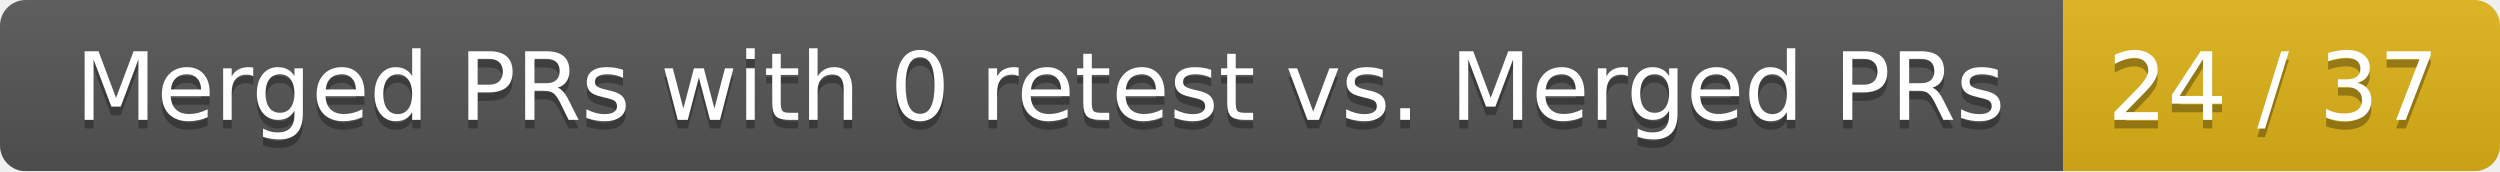
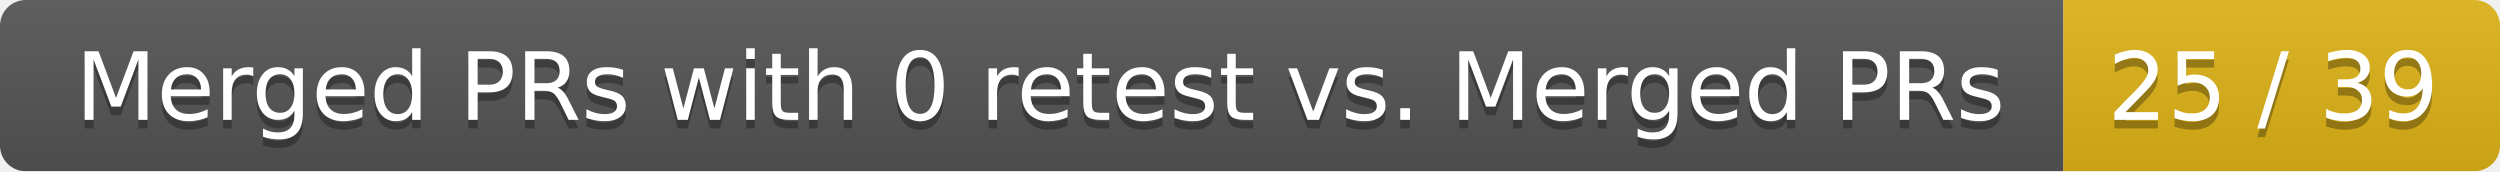
<svg xmlns="http://www.w3.org/2000/svg" width="292" height="20">
  <linearGradient id="smooth" x2="0" y2="100%">
    <stop offset="0" stop-color="#bbb" stop-opacity=".1" />
    <stop offset="1" stop-opacity=".1" />
  </linearGradient>
  <mask id="round">
    <rect width="292" height="20" rx="3" fill="#fff" />
  </mask>
  <g mask="url(#round)">
    <rect width="241" height="20" fill="#555" />
    <rect x="241" width="51" height="20" fill="#dfb317" />
    <rect width="292" height="20" fill="url(#smooth)" />
  </g>
  <g fill="#fff" text-anchor="middle" font-family="DejaVu Sans,Verdana,Geneva,sans-serif" font-size="11">
    <text x="121.5" y="15" fill="#010101" fill-opacity=".3">Merged PRs with 0 retest vs. Merged PRs</text>
    <text x="121.5" y="14">Merged PRs with 0 retest vs. Merged PRs</text>
-     <text x="265.5" y="15" fill="#010101" fill-opacity=".3">24 / 37</text>
-     <text x="265.5" y="14">24 / 37</text>
+     <text x="265.5" y="15" fill="#010101" fill-opacity=".3">25 / 39</text>
+     <text x="265.5" y="14">25 / 39</text>
  </g>
</svg>
